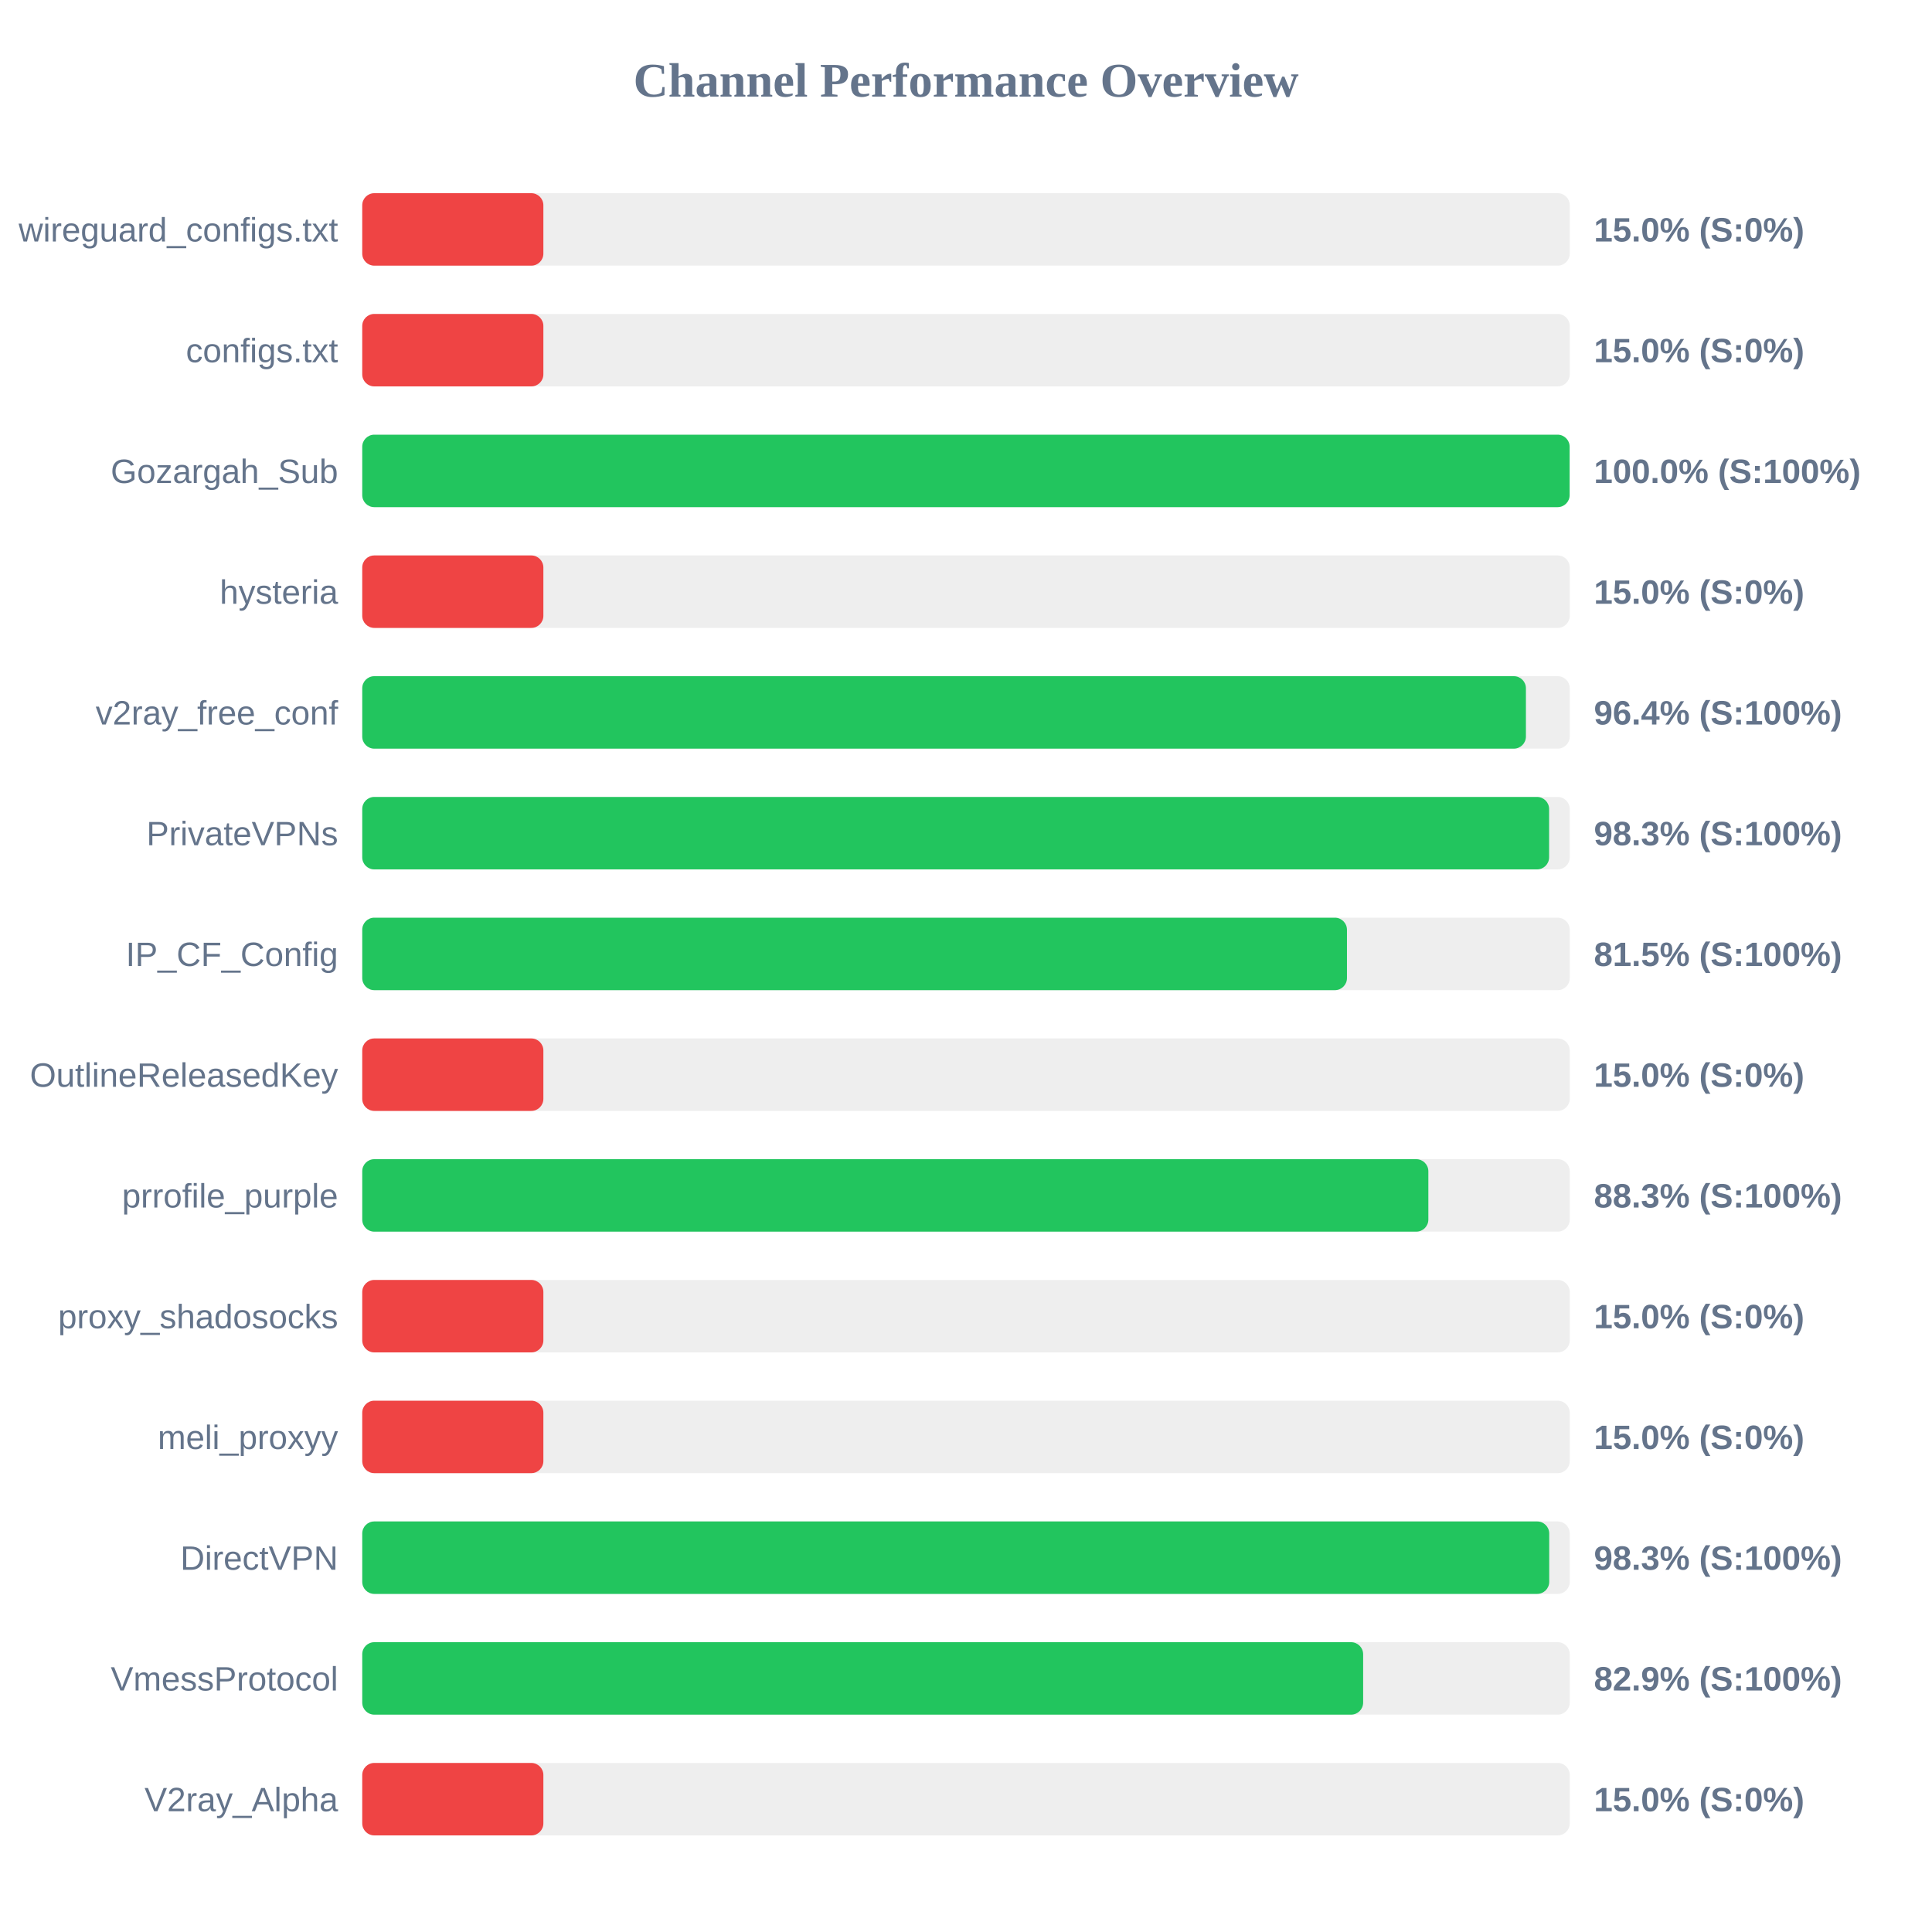
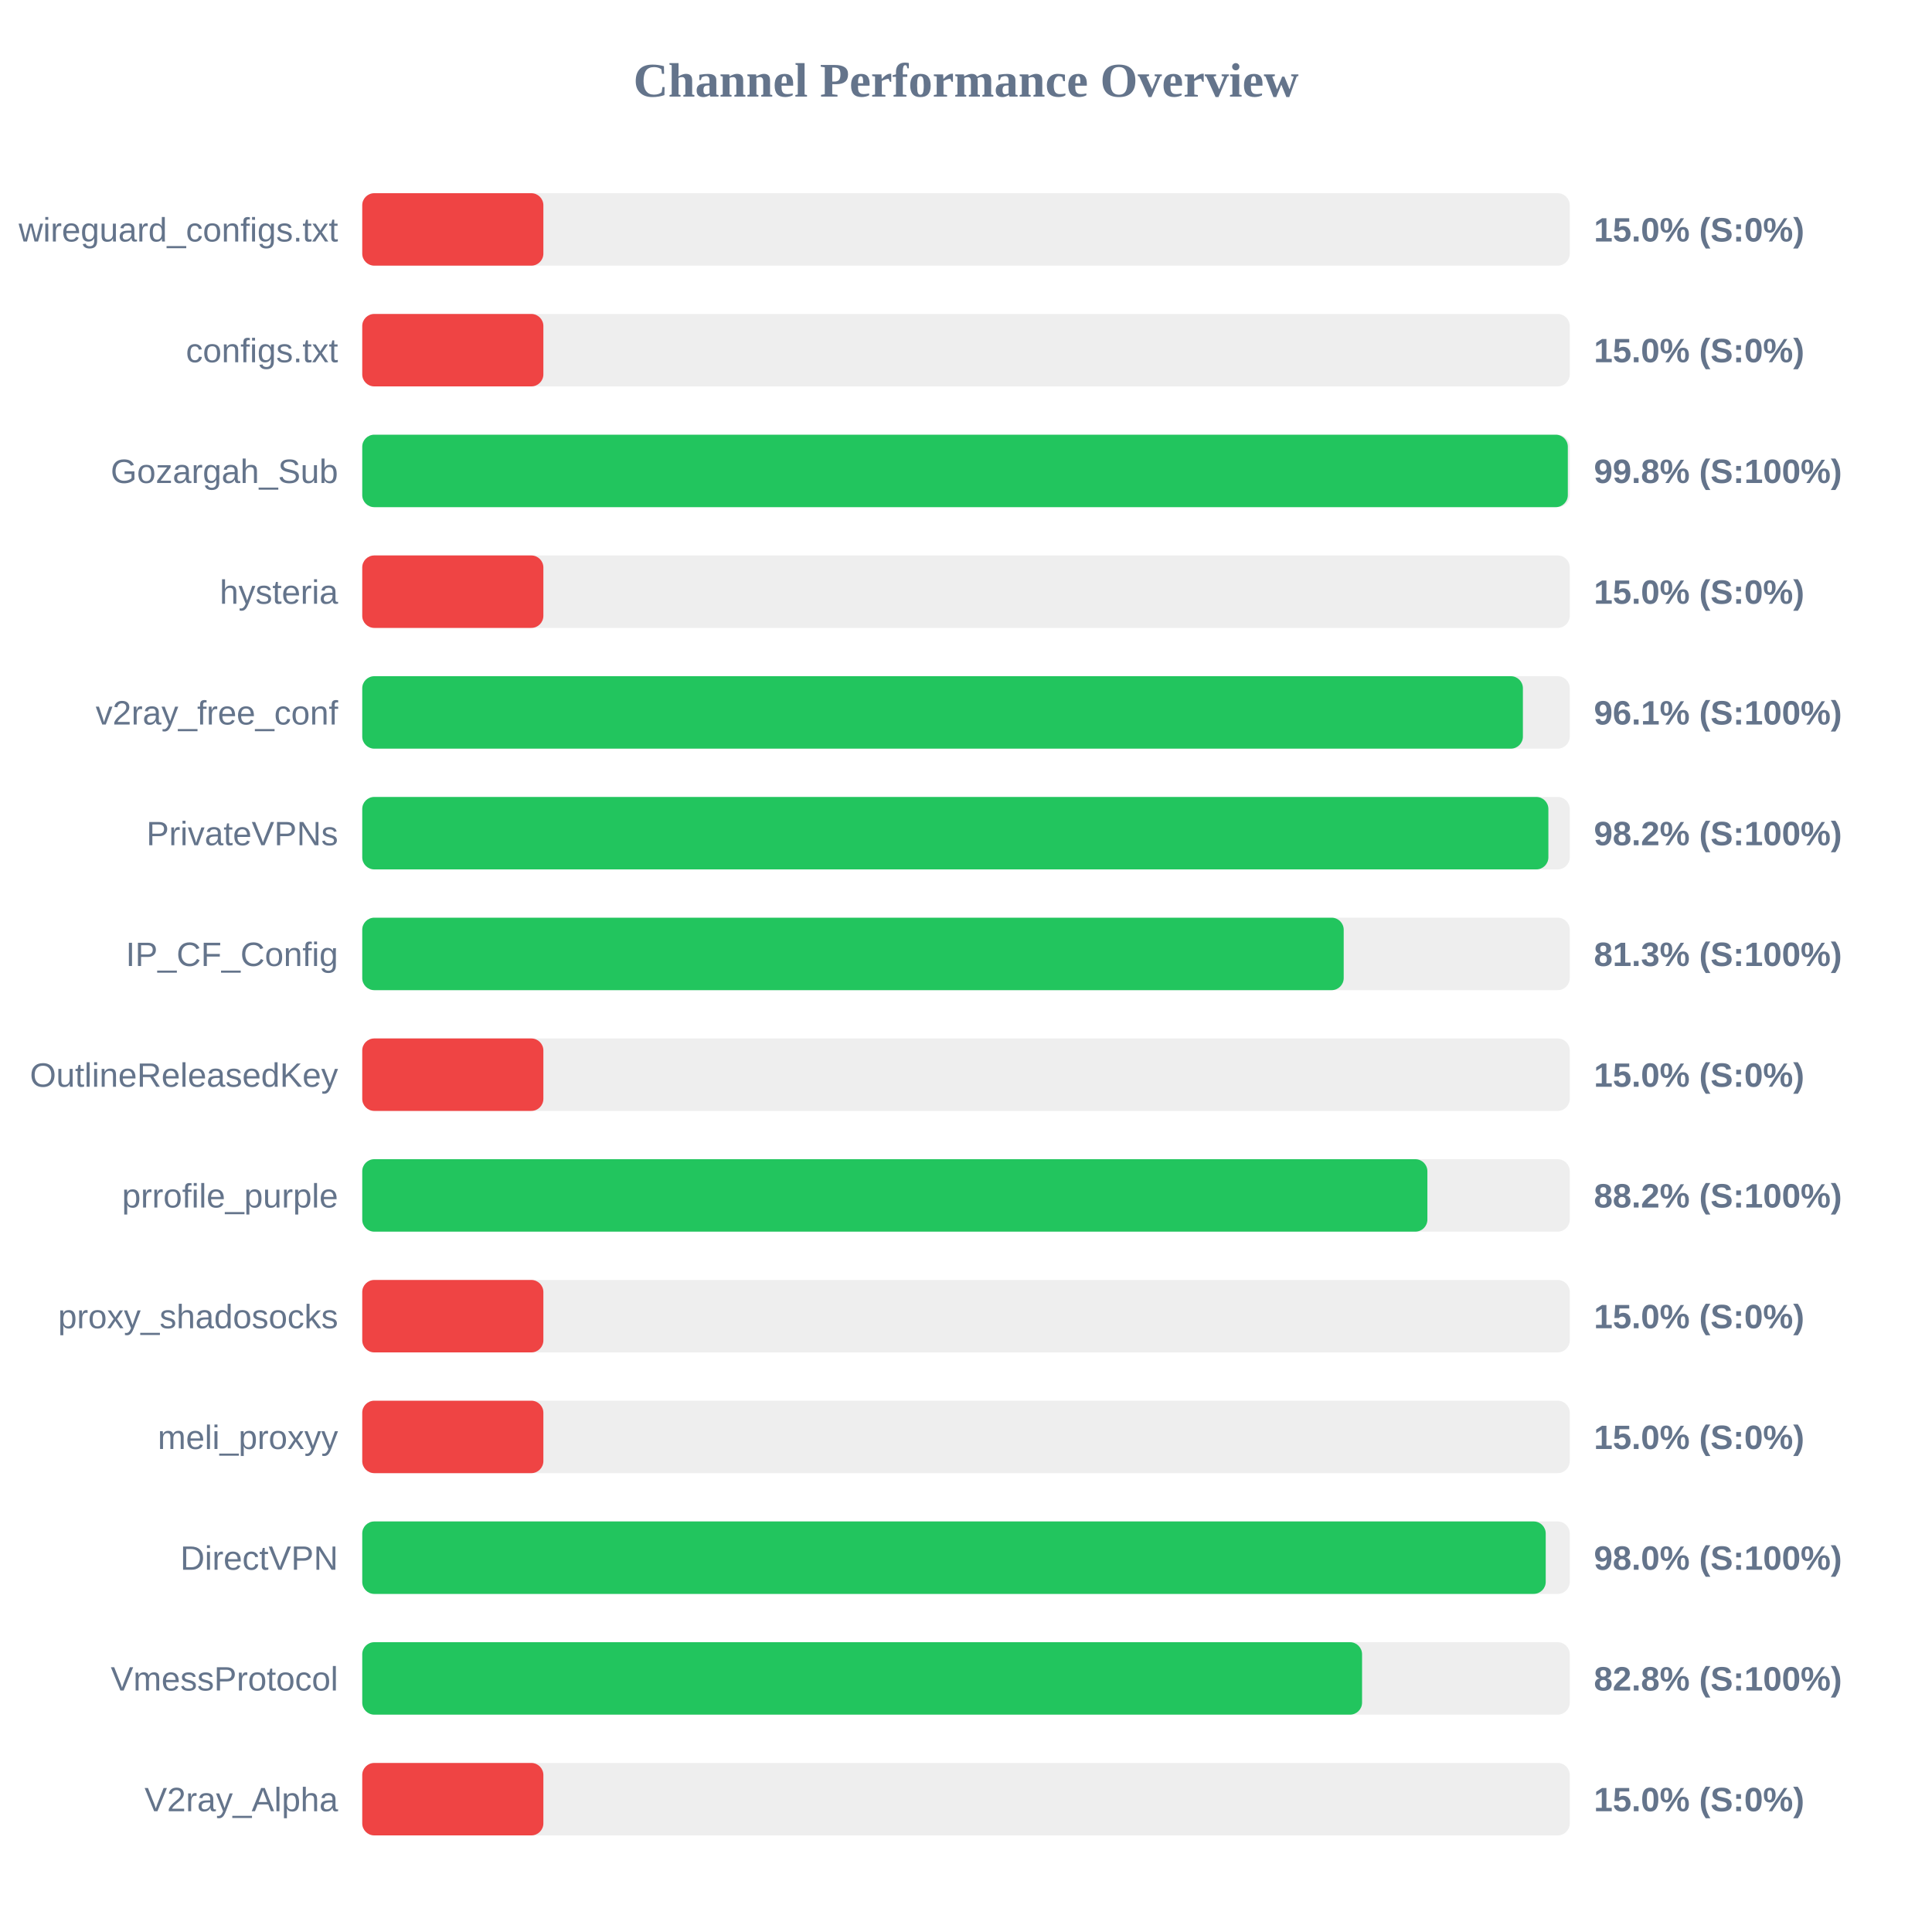
<svg xmlns="http://www.w3.org/2000/svg" width="800" height="800" version="1.1">
  <style>
        .row { font: 14px Arial; fill: #64748b; }
        .score { font: bold 14px Arial; fill: #64748b; }
    </style>
  <text x="400" y="40" text-anchor="middle" font-size="20px" font-weight="bold" fill="#64748b">Channel Performance Overview</text>
  <rect x="150" y="80" width="500" height="30" fill="#eee" rx="5" />
  <rect x="150" y="80" width="75.0" height="30" fill="#ef4444" rx="5" />
  <text x="140" y="100" text-anchor="end" class="row">wireguard_configs.txt</text>
  <text x="660" y="100" text-anchor="start" class="score">15.0% (S:0%)</text>
  <rect x="150" y="130" width="500" height="30" fill="#eee" rx="5" />
  <rect x="150" y="130" width="75.0" height="30" fill="#ef4444" rx="5" />
  <text x="140" y="150" text-anchor="end" class="row">configs.txt</text>
  <text x="660" y="150" text-anchor="start" class="score">15.0% (S:0%)</text>
  <rect x="150" y="180" width="500" height="30" fill="#eee" rx="5" />
-   <rect x="150" y="180" width="499.95" height="30" fill="#22c55e" rx="5" />
+   <rect x="150" y="180" width="499.2" height="30" fill="#22c55e" rx="5" />
  <text x="140" y="200" text-anchor="end" class="row">Gozargah_Sub</text>
-   <text x="660" y="200" text-anchor="start" class="score">100.0% (S:100%)</text>
+   <text x="660" y="200" text-anchor="start" class="score">99.8% (S:100%)</text>
  <rect x="150" y="230" width="500" height="30" fill="#eee" rx="5" />
  <rect x="150" y="230" width="75.0" height="30" fill="#ef4444" rx="5" />
  <text x="140" y="250" text-anchor="end" class="row">hysteria</text>
  <text x="660" y="250" text-anchor="start" class="score">15.0% (S:0%)</text>
  <rect x="150" y="280" width="500" height="30" fill="#eee" rx="5" />
-   <rect x="150" y="280" width="481.85" height="30" fill="#22c55e" rx="5" />
+   <rect x="150" y="280" width="480.6" height="30" fill="#22c55e" rx="5" />
  <text x="140" y="300" text-anchor="end" class="row">v2ray_free_conf</text>
-   <text x="660" y="300" text-anchor="start" class="score">96.4% (S:100%)</text>
+   <text x="660" y="300" text-anchor="start" class="score">96.1% (S:100%)</text>
  <rect x="150" y="330" width="500" height="30" fill="#eee" rx="5" />
-   <rect x="150" y="330" width="491.45" height="30" fill="#22c55e" rx="5" />
+   <rect x="150" y="330" width="491.15" height="30" fill="#22c55e" rx="5" />
  <text x="140" y="350" text-anchor="end" class="row">PrivateVPNs</text>
-   <text x="660" y="350" text-anchor="start" class="score">98.3% (S:100%)</text>
+   <text x="660" y="350" text-anchor="start" class="score">98.2% (S:100%)</text>
  <rect x="150" y="380" width="500" height="30" fill="#eee" rx="5" />
-   <rect x="150" y="380" width="407.75" height="30" fill="#22c55e" rx="5" />
+   <rect x="150" y="380" width="406.4" height="30" fill="#22c55e" rx="5" />
  <text x="140" y="400" text-anchor="end" class="row">IP_CF_Config</text>
-   <text x="660" y="400" text-anchor="start" class="score">81.5% (S:100%)</text>
+   <text x="660" y="400" text-anchor="start" class="score">81.3% (S:100%)</text>
  <rect x="150" y="430" width="500" height="30" fill="#eee" rx="5" />
  <rect x="150" y="430" width="75.0" height="30" fill="#ef4444" rx="5" />
  <text x="140" y="450" text-anchor="end" class="row">OutlineReleasedKey</text>
  <text x="660" y="450" text-anchor="start" class="score">15.0% (S:0%)</text>
  <rect x="150" y="480" width="500" height="30" fill="#eee" rx="5" />
-   <rect x="150" y="480" width="441.45" height="30" fill="#22c55e" rx="5" />
+   <rect x="150" y="480" width="441.05" height="30" fill="#22c55e" rx="5" />
  <text x="140" y="500" text-anchor="end" class="row">prrofile_purple</text>
-   <text x="660" y="500" text-anchor="start" class="score">88.3% (S:100%)</text>
+   <text x="660" y="500" text-anchor="start" class="score">88.2% (S:100%)</text>
  <rect x="150" y="530" width="500" height="30" fill="#eee" rx="5" />
  <rect x="150" y="530" width="75.0" height="30" fill="#ef4444" rx="5" />
  <text x="140" y="550" text-anchor="end" class="row">proxy_shadosocks</text>
  <text x="660" y="550" text-anchor="start" class="score">15.0% (S:0%)</text>
  <rect x="150" y="580" width="500" height="30" fill="#eee" rx="5" />
  <rect x="150" y="580" width="75.0" height="30" fill="#ef4444" rx="5" />
  <text x="140" y="600" text-anchor="end" class="row">meli_proxyy</text>
  <text x="660" y="600" text-anchor="start" class="score">15.0% (S:0%)</text>
  <rect x="150" y="630" width="500" height="30" fill="#eee" rx="5" />
-   <rect x="150" y="630" width="491.5" height="30" fill="#22c55e" rx="5" />
+   <rect x="150" y="630" width="490.05" height="30" fill="#22c55e" rx="5" />
  <text x="140" y="650" text-anchor="end" class="row">DirectVPN</text>
-   <text x="660" y="650" text-anchor="start" class="score">98.3% (S:100%)</text>
+   <text x="660" y="650" text-anchor="start" class="score">98.0% (S:100%)</text>
  <rect x="150" y="680" width="500" height="30" fill="#eee" rx="5" />
-   <rect x="150" y="680" width="414.45" height="30" fill="#22c55e" rx="5" />
+   <rect x="150" y="680" width="414.0" height="30" fill="#22c55e" rx="5" />
  <text x="140" y="700" text-anchor="end" class="row">VmessProtocol</text>
-   <text x="660" y="700" text-anchor="start" class="score">82.9% (S:100%)</text>
+   <text x="660" y="700" text-anchor="start" class="score">82.8% (S:100%)</text>
  <rect x="150" y="730" width="500" height="30" fill="#eee" rx="5" />
  <rect x="150" y="730" width="75.0" height="30" fill="#ef4444" rx="5" />
  <text x="140" y="750" text-anchor="end" class="row">V2ray_Alpha</text>
  <text x="660" y="750" text-anchor="start" class="score">15.0% (S:0%)</text>
</svg>
